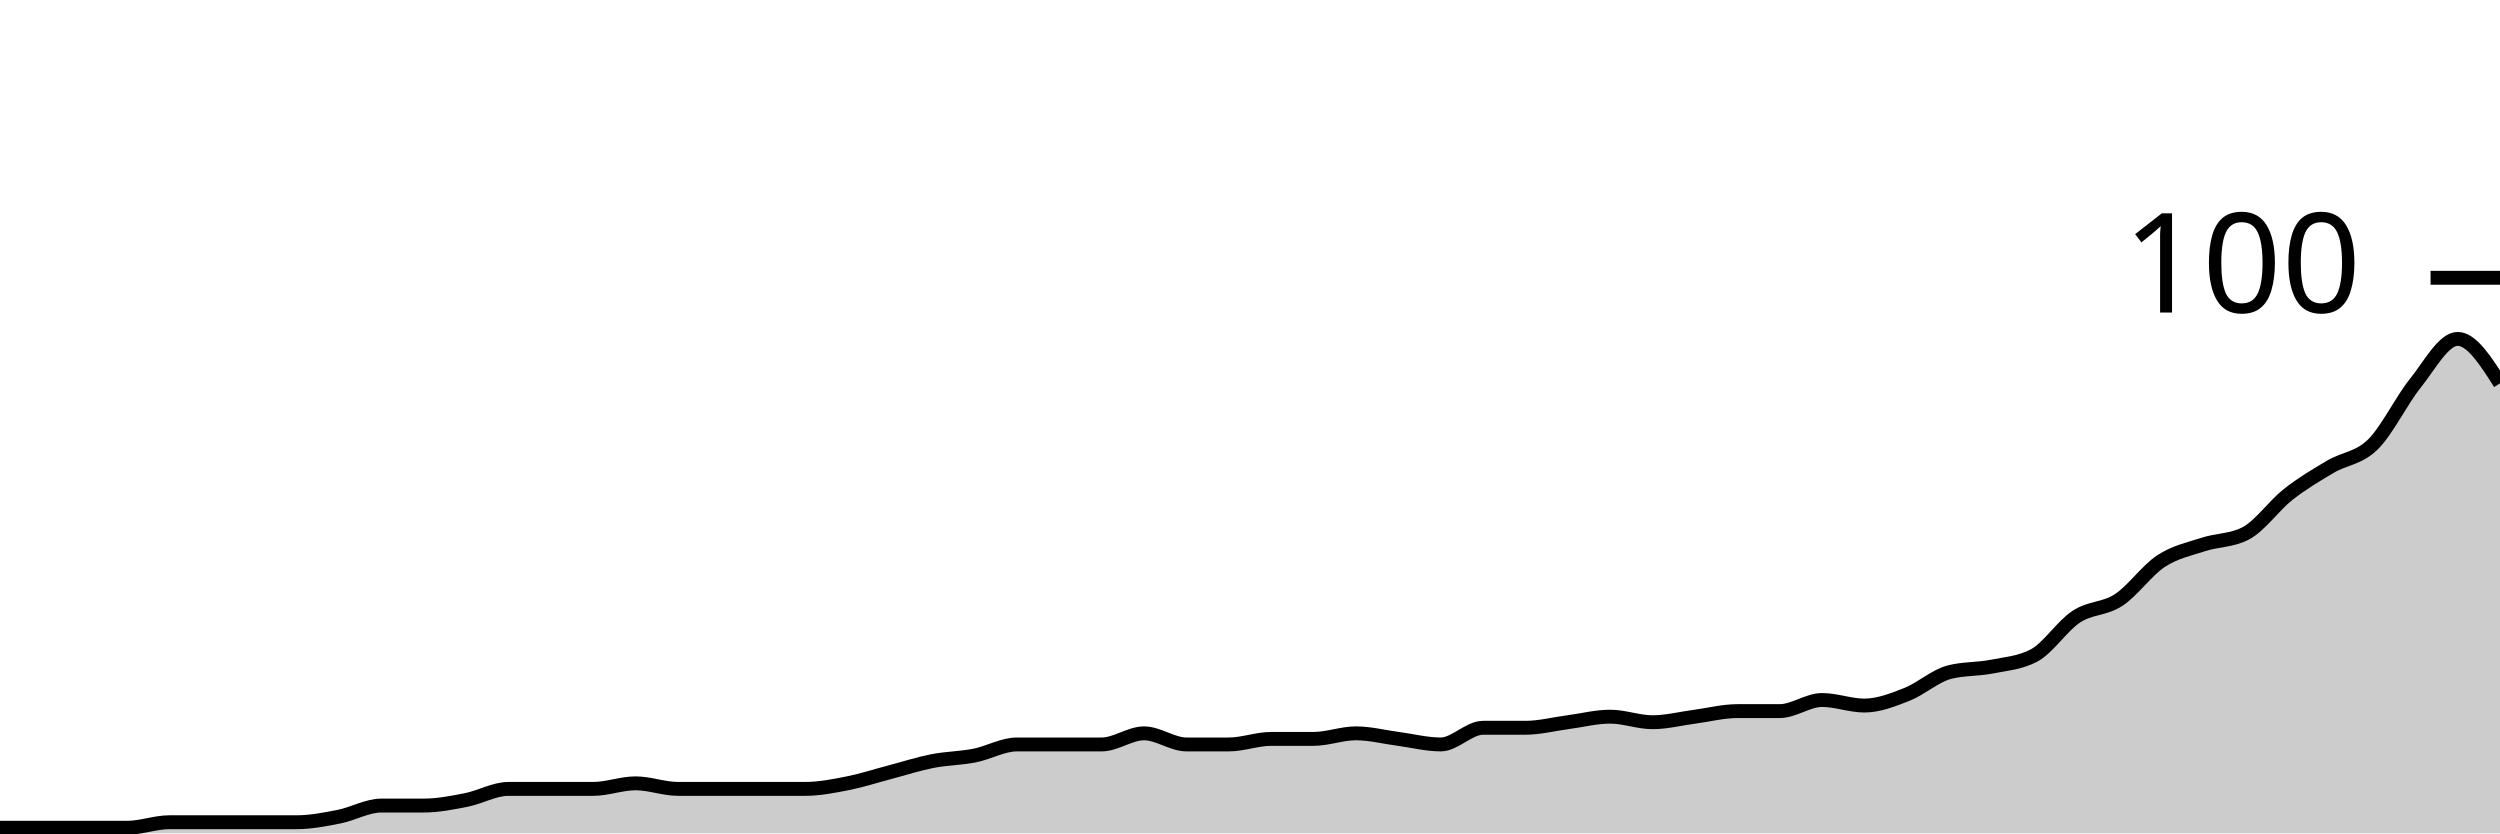
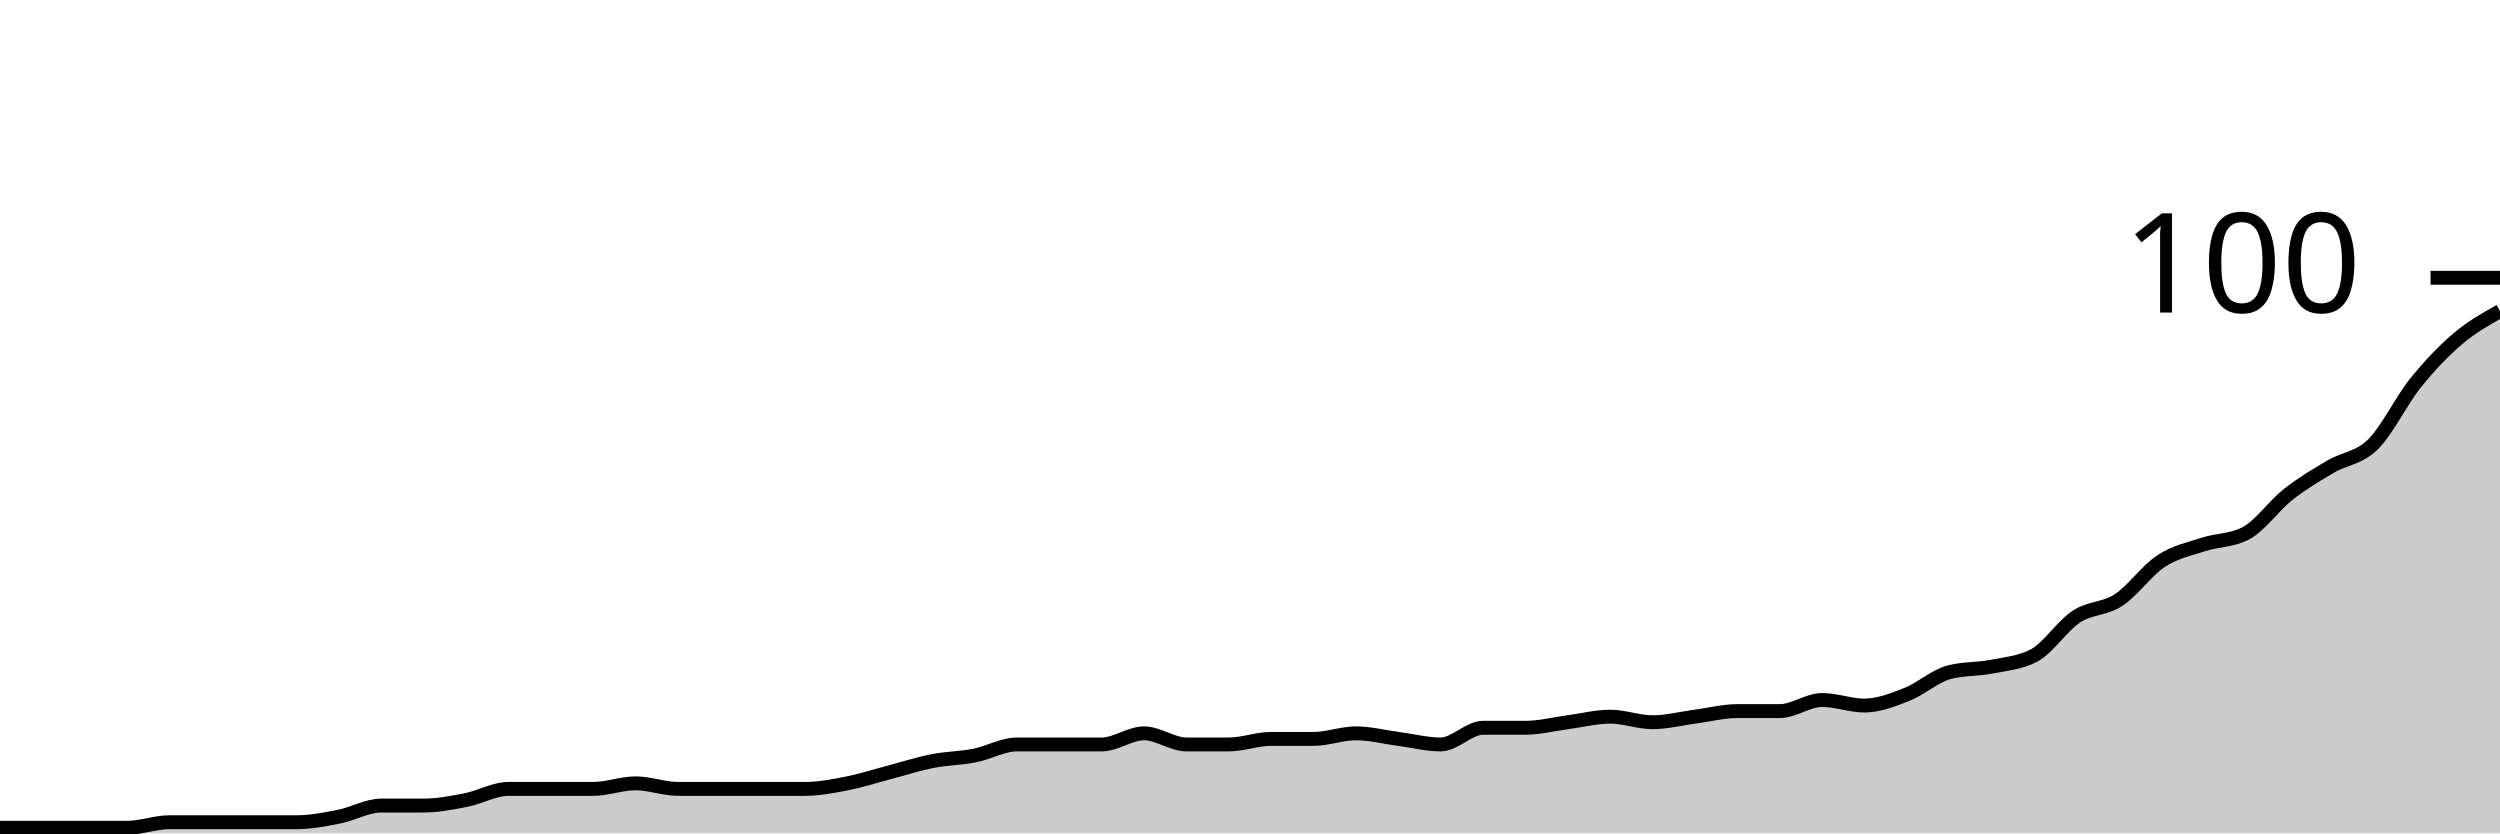
<svg xmlns="http://www.w3.org/2000/svg" viewBox="0 0 180 60">
  <g transform="translate(0,20)">
-     <path class="area" fill="rgba(0, 0, 0, 0.2)" d="M0,39.6C1.017,39.6,2.034,39.6,3.051,39.6C4.068,39.6,5.085,39.6,6.102,39.6C7.119,39.6,8.136,39.6,9.153,39.6C10.169,39.6,11.186,39.2,12.203,39.2C13.22,39.2,14.237,39.2,15.254,39.2C16.271,39.2,17.288,39.2,18.305,39.2C19.322,39.2,20.339,39.2,21.356,39.2C22.373,39.2,23.39,39,24.407,38.8C25.424,38.6,26.441,38,27.458,38C28.475,38,29.492,38,30.508,38C31.525,38,32.542,37.8,33.559,37.6C34.576,37.4,35.593,36.8,36.61,36.8C37.627,36.8,38.644,36.8,39.661,36.8C40.678,36.8,41.695,36.8,42.712,36.8C43.729,36.8,44.746,36.4,45.763,36.4C46.78,36.4,47.797,36.8,48.814,36.8C49.831,36.8,50.847,36.8,51.864,36.8C52.881,36.8,53.898,36.8,54.915,36.8C55.932,36.8,56.949,36.8,57.966,36.8C58.983,36.8,60,36.6,61.017,36.4C62.034,36.2,63.051,35.867,64.068,35.6C65.085,35.333,66.102,35,67.119,34.8C68.136,34.6,69.153,34.6,70.169,34.4C71.186,34.2,72.203,33.6,73.22,33.6C74.237,33.6,75.254,33.6,76.271,33.6C77.288,33.6,78.305,33.6,79.322,33.6C80.339,33.6,81.356,32.8,82.373,32.8C83.39,32.8,84.407,33.6,85.424,33.6C86.441,33.6,87.458,33.6,88.475,33.6C89.492,33.6,90.508,33.2,91.525,33.2C92.542,33.2,93.559,33.2,94.576,33.2C95.593,33.2,96.61,32.8,97.627,32.8C98.644,32.8,99.661,33.067,100.678,33.2C101.695,33.333,102.712,33.6,103.729,33.6C104.746,33.6,105.763,32.4,106.78,32.4C107.797,32.4,108.814,32.4,109.831,32.4C110.847,32.4,111.864,32.133,112.881,32C113.898,31.867,114.915,31.6,115.932,31.6C116.949,31.6,117.966,32,118.983,32C120,32,121.017,31.733,122.034,31.6C123.051,31.467,124.068,31.2,125.085,31.2C126.102,31.2,127.119,31.2,128.136,31.2C129.153,31.2,130.169,30.4,131.186,30.4C132.203,30.4,133.22,30.8,134.237,30.8C135.254,30.8,136.271,30.4,137.288,30C138.305,29.6,139.322,28.667,140.339,28.4C141.356,28.133,142.373,28.2,143.39,28C144.407,27.8,145.424,27.733,146.441,27.2C147.458,26.667,148.475,25.067,149.492,24.4C150.508,23.733,151.525,23.867,152.542,23.2C153.559,22.533,154.576,21.067,155.593,20.4C156.61,19.733,157.627,19.533,158.644,19.2C159.661,18.867,160.678,18.933,161.695,18.4C162.712,17.867,163.729,16.4,164.746,15.6C165.763,14.8,166.78,14.2,167.797,13.6C168.814,13,169.831,13,170.847,12C171.864,11,172.881,8.867,173.898,7.6C174.915,6.333,175.932,4.4,176.949,4.4C177.966,4.4,178.983,6,180,7.6L180,40C178.983,40,177.966,40,176.949,40C175.932,40,174.915,40,173.898,40C172.881,40,171.864,40,170.847,40C169.831,40,168.814,40,167.797,40C166.78,40,165.763,40,164.746,40C163.729,40,162.712,40,161.695,40C160.678,40,159.661,40,158.644,40C157.627,40,156.61,40,155.593,40C154.576,40,153.559,40,152.542,40C151.525,40,150.508,40,149.492,40C148.475,40,147.458,40,146.441,40C145.424,40,144.407,40,143.39,40C142.373,40,141.356,40,140.339,40C139.322,40,138.305,40,137.288,40C136.271,40,135.254,40,134.237,40C133.22,40,132.203,40,131.186,40C130.169,40,129.153,40,128.136,40C127.119,40,126.102,40,125.085,40C124.068,40,123.051,40,122.034,40C121.017,40,120,40,118.983,40C117.966,40,116.949,40,115.932,40C114.915,40,113.898,40,112.881,40C111.864,40,110.847,40,109.831,40C108.814,40,107.797,40,106.78,40C105.763,40,104.746,40,103.729,40C102.712,40,101.695,40,100.678,40C99.661,40,98.644,40,97.627,40C96.61,40,95.593,40,94.576,40C93.559,40,92.542,40,91.525,40C90.508,40,89.492,40,88.475,40C87.458,40,86.441,40,85.424,40C84.407,40,83.39,40,82.373,40C81.356,40,80.339,40,79.322,40C78.305,40,77.288,40,76.271,40C75.254,40,74.237,40,73.22,40C72.203,40,71.186,40,70.169,40C69.153,40,68.136,40,67.119,40C66.102,40,65.085,40,64.068,40C63.051,40,62.034,40,61.017,40C60,40,58.983,40,57.966,40C56.949,40,55.932,40,54.915,40C53.898,40,52.881,40,51.864,40C50.847,40,49.831,40,48.814,40C47.797,40,46.78,40,45.763,40C44.746,40,43.729,40,42.712,40C41.695,40,40.678,40,39.661,40C38.644,40,37.627,40,36.61,40C35.593,40,34.576,40,33.559,40C32.542,40,31.525,40,30.508,40C29.492,40,28.475,40,27.458,40C26.441,40,25.424,40,24.407,40C23.39,40,22.373,40,21.356,40C20.339,40,19.322,40,18.305,40C17.288,40,16.271,40,15.254,40C14.237,40,13.22,40,12.203,40C11.186,40,10.169,40,9.153,40C8.136,40,7.119,40,6.102,40C5.085,40,4.068,40,3.051,40C2.034,40,1.017,40,0,40Z" />
-     <path class="line" stroke="black" fill="none" d="M0,39.6C1.017,39.6,2.034,39.6,3.051,39.6C4.068,39.6,5.085,39.6,6.102,39.6C7.119,39.6,8.136,39.6,9.153,39.6C10.169,39.6,11.186,39.2,12.203,39.2C13.22,39.2,14.237,39.2,15.254,39.2C16.271,39.2,17.288,39.2,18.305,39.2C19.322,39.2,20.339,39.2,21.356,39.2C22.373,39.2,23.39,39,24.407,38.8C25.424,38.6,26.441,38,27.458,38C28.475,38,29.492,38,30.508,38C31.525,38,32.542,37.8,33.559,37.6C34.576,37.4,35.593,36.8,36.61,36.8C37.627,36.8,38.644,36.8,39.661,36.8C40.678,36.8,41.695,36.8,42.712,36.8C43.729,36.8,44.746,36.4,45.763,36.4C46.78,36.4,47.797,36.8,48.814,36.8C49.831,36.8,50.847,36.8,51.864,36.8C52.881,36.8,53.898,36.8,54.915,36.8C55.932,36.8,56.949,36.8,57.966,36.8C58.983,36.8,60,36.6,61.017,36.4C62.034,36.2,63.051,35.867,64.068,35.6C65.085,35.333,66.102,35,67.119,34.8C68.136,34.6,69.153,34.6,70.169,34.4C71.186,34.2,72.203,33.6,73.22,33.6C74.237,33.6,75.254,33.6,76.271,33.6C77.288,33.6,78.305,33.6,79.322,33.6C80.339,33.6,81.356,32.8,82.373,32.8C83.39,32.8,84.407,33.6,85.424,33.6C86.441,33.6,87.458,33.6,88.475,33.6C89.492,33.6,90.508,33.2,91.525,33.2C92.542,33.2,93.559,33.2,94.576,33.2C95.593,33.2,96.61,32.8,97.627,32.8C98.644,32.8,99.661,33.067,100.678,33.2C101.695,33.333,102.712,33.6,103.729,33.6C104.746,33.6,105.763,32.4,106.78,32.4C107.797,32.4,108.814,32.4,109.831,32.4C110.847,32.4,111.864,32.133,112.881,32C113.898,31.867,114.915,31.6,115.932,31.6C116.949,31.6,117.966,32,118.983,32C120,32,121.017,31.733,122.034,31.6C123.051,31.467,124.068,31.2,125.085,31.2C126.102,31.2,127.119,31.2,128.136,31.2C129.153,31.2,130.169,30.4,131.186,30.4C132.203,30.4,133.22,30.8,134.237,30.8C135.254,30.8,136.271,30.4,137.288,30C138.305,29.6,139.322,28.667,140.339,28.4C141.356,28.133,142.373,28.2,143.39,28C144.407,27.8,145.424,27.733,146.441,27.2C147.458,26.667,148.475,25.067,149.492,24.4C150.508,23.733,151.525,23.867,152.542,23.2C153.559,22.533,154.576,21.067,155.593,20.4C156.61,19.733,157.627,19.533,158.644,19.2C159.661,18.867,160.678,18.933,161.695,18.4C162.712,17.867,163.729,16.4,164.746,15.6C165.763,14.8,166.78,14.2,167.797,13.6C168.814,13,169.831,13,170.847,12C171.864,11,172.881,8.867,173.898,7.6C174.915,6.333,175.932,4.4,176.949,4.4C177.966,4.4,178.983,6,180,7.6" />
+     <path class="area" fill="rgba(0, 0, 0, 0.2)" d="M0,39.6C1.017,39.6,2.034,39.6,3.051,39.6C4.068,39.6,5.085,39.6,6.102,39.6C7.119,39.6,8.136,39.6,9.153,39.6C10.169,39.6,11.186,39.2,12.203,39.2C13.22,39.2,14.237,39.2,15.254,39.2C16.271,39.2,17.288,39.2,18.305,39.2C19.322,39.2,20.339,39.2,21.356,39.2C22.373,39.2,23.39,39,24.407,38.8C25.424,38.6,26.441,38,27.458,38C28.475,38,29.492,38,30.508,38C31.525,38,32.542,37.8,33.559,37.6C34.576,37.4,35.593,36.8,36.61,36.8C37.627,36.8,38.644,36.8,39.661,36.8C40.678,36.8,41.695,36.8,42.712,36.8C43.729,36.8,44.746,36.4,45.763,36.4C46.78,36.4,47.797,36.8,48.814,36.8C49.831,36.8,50.847,36.8,51.864,36.8C52.881,36.8,53.898,36.8,54.915,36.8C55.932,36.8,56.949,36.8,57.966,36.8C58.983,36.8,60,36.6,61.017,36.4C62.034,36.2,63.051,35.867,64.068,35.6C65.085,35.333,66.102,35,67.119,34.8C68.136,34.6,69.153,34.6,70.169,34.4C71.186,34.2,72.203,33.6,73.22,33.6C74.237,33.6,75.254,33.6,76.271,33.6C77.288,33.6,78.305,33.6,79.322,33.6C80.339,33.6,81.356,32.8,82.373,32.8C83.39,32.8,84.407,33.6,85.424,33.6C86.441,33.6,87.458,33.6,88.475,33.6C89.492,33.6,90.508,33.2,91.525,33.2C92.542,33.2,93.559,33.2,94.576,33.2C95.593,33.2,96.61,32.8,97.627,32.8C98.644,32.8,99.661,33.067,100.678,33.2C101.695,33.333,102.712,33.6,103.729,33.6C104.746,33.6,105.763,32.4,106.78,32.4C107.797,32.4,108.814,32.4,109.831,32.4C110.847,32.4,111.864,32.133,112.881,32C113.898,31.867,114.915,31.6,115.932,31.6C116.949,31.6,117.966,32,118.983,32C120,32,121.017,31.733,122.034,31.6C123.051,31.467,124.068,31.2,125.085,31.2C126.102,31.2,127.119,31.2,128.136,31.2C129.153,31.2,130.169,30.4,131.186,30.4C132.203,30.4,133.22,30.8,134.237,30.8C135.254,30.8,136.271,30.4,137.288,30C138.305,29.6,139.322,28.667,140.339,28.4C141.356,28.133,142.373,28.2,143.39,28C144.407,27.8,145.424,27.733,146.441,27.2C147.458,26.667,148.475,25.067,149.492,24.4C150.508,23.733,151.525,23.867,152.542,23.2C153.559,22.533,154.576,21.067,155.593,20.4C156.61,19.733,157.627,19.533,158.644,19.2C159.661,18.867,160.678,18.933,161.695,18.4C162.712,17.867,163.729,16.4,164.746,15.6C165.763,14.8,166.78,14.2,167.797,13.6C168.814,13,169.831,13,170.847,12C171.864,11,172.881,8.867,173.898,7.6C174.915,6.333,175.932,5.267,176.949,4.4C177.966,3.533,178.983,2.967,180,2.4L180,40C178.983,40,177.966,40,176.949,40C175.932,40,174.915,40,173.898,40C172.881,40,171.864,40,170.847,40C169.831,40,168.814,40,167.797,40C166.78,40,165.763,40,164.746,40C163.729,40,162.712,40,161.695,40C160.678,40,159.661,40,158.644,40C157.627,40,156.61,40,155.593,40C154.576,40,153.559,40,152.542,40C151.525,40,150.508,40,149.492,40C148.475,40,147.458,40,146.441,40C145.424,40,144.407,40,143.39,40C142.373,40,141.356,40,140.339,40C139.322,40,138.305,40,137.288,40C136.271,40,135.254,40,134.237,40C133.22,40,132.203,40,131.186,40C130.169,40,129.153,40,128.136,40C127.119,40,126.102,40,125.085,40C124.068,40,123.051,40,122.034,40C121.017,40,120,40,118.983,40C117.966,40,116.949,40,115.932,40C114.915,40,113.898,40,112.881,40C111.864,40,110.847,40,109.831,40C108.814,40,107.797,40,106.78,40C105.763,40,104.746,40,103.729,40C102.712,40,101.695,40,100.678,40C99.661,40,98.644,40,97.627,40C96.61,40,95.593,40,94.576,40C93.559,40,92.542,40,91.525,40C90.508,40,89.492,40,88.475,40C87.458,40,86.441,40,85.424,40C84.407,40,83.39,40,82.373,40C81.356,40,80.339,40,79.322,40C78.305,40,77.288,40,76.271,40C75.254,40,74.237,40,73.22,40C72.203,40,71.186,40,70.169,40C69.153,40,68.136,40,67.119,40C66.102,40,65.085,40,64.068,40C63.051,40,62.034,40,61.017,40C60,40,58.983,40,57.966,40C56.949,40,55.932,40,54.915,40C53.898,40,52.881,40,51.864,40C50.847,40,49.831,40,48.814,40C47.797,40,46.78,40,45.763,40C44.746,40,43.729,40,42.712,40C41.695,40,40.678,40,39.661,40C38.644,40,37.627,40,36.61,40C35.593,40,34.576,40,33.559,40C32.542,40,31.525,40,30.508,40C29.492,40,28.475,40,27.458,40C26.441,40,25.424,40,24.407,40C23.39,40,22.373,40,21.356,40C20.339,40,19.322,40,18.305,40C17.288,40,16.271,40,15.254,40C14.237,40,13.22,40,12.203,40C11.186,40,10.169,40,9.153,40C8.136,40,7.119,40,6.102,40C5.085,40,4.068,40,3.051,40C2.034,40,1.017,40,0,40Z" />
+     <path class="line" stroke="black" fill="none" d="M0,39.6C1.017,39.6,2.034,39.6,3.051,39.6C4.068,39.6,5.085,39.6,6.102,39.6C7.119,39.6,8.136,39.6,9.153,39.6C10.169,39.6,11.186,39.2,12.203,39.2C13.22,39.2,14.237,39.2,15.254,39.2C16.271,39.2,17.288,39.2,18.305,39.2C19.322,39.2,20.339,39.2,21.356,39.2C22.373,39.2,23.39,39,24.407,38.8C25.424,38.6,26.441,38,27.458,38C28.475,38,29.492,38,30.508,38C31.525,38,32.542,37.8,33.559,37.6C34.576,37.4,35.593,36.8,36.61,36.8C37.627,36.8,38.644,36.8,39.661,36.8C40.678,36.8,41.695,36.8,42.712,36.8C43.729,36.8,44.746,36.4,45.763,36.4C46.78,36.4,47.797,36.8,48.814,36.8C49.831,36.8,50.847,36.8,51.864,36.8C52.881,36.8,53.898,36.8,54.915,36.8C55.932,36.8,56.949,36.8,57.966,36.8C58.983,36.8,60,36.6,61.017,36.4C62.034,36.2,63.051,35.867,64.068,35.6C65.085,35.333,66.102,35,67.119,34.8C68.136,34.6,69.153,34.6,70.169,34.4C71.186,34.2,72.203,33.6,73.22,33.6C74.237,33.6,75.254,33.6,76.271,33.6C77.288,33.6,78.305,33.6,79.322,33.6C80.339,33.6,81.356,32.8,82.373,32.8C83.39,32.8,84.407,33.6,85.424,33.6C86.441,33.6,87.458,33.6,88.475,33.6C89.492,33.6,90.508,33.2,91.525,33.2C92.542,33.2,93.559,33.2,94.576,33.2C95.593,33.2,96.61,32.8,97.627,32.8C98.644,32.8,99.661,33.067,100.678,33.2C101.695,33.333,102.712,33.6,103.729,33.6C104.746,33.6,105.763,32.4,106.78,32.4C107.797,32.4,108.814,32.4,109.831,32.4C110.847,32.4,111.864,32.133,112.881,32C113.898,31.867,114.915,31.6,115.932,31.6C116.949,31.6,117.966,32,118.983,32C120,32,121.017,31.733,122.034,31.6C123.051,31.467,124.068,31.2,125.085,31.2C126.102,31.2,127.119,31.2,128.136,31.2C129.153,31.2,130.169,30.4,131.186,30.4C132.203,30.4,133.22,30.8,134.237,30.8C135.254,30.8,136.271,30.4,137.288,30C138.305,29.6,139.322,28.667,140.339,28.4C141.356,28.133,142.373,28.2,143.39,28C144.407,27.8,145.424,27.733,146.441,27.2C147.458,26.667,148.475,25.067,149.492,24.4C150.508,23.733,151.525,23.867,152.542,23.2C153.559,22.533,154.576,21.067,155.593,20.4C156.61,19.733,157.627,19.533,158.644,19.2C159.661,18.867,160.678,18.933,161.695,18.4C162.712,17.867,163.729,16.4,164.746,15.6C165.763,14.8,166.78,14.2,167.797,13.6C168.814,13,169.831,13,170.847,12C171.864,11,172.881,8.867,173.898,7.6C174.915,6.333,175.932,5.267,176.949,4.4C177.966,3.533,178.983,2.967,180,2.4" />
    <path class="axis-ceiling" stroke-width="1" stroke="black" fill="none" d="M175,0L180,0" />
    <text class="axis-ceiling-label" font-family="sans-serif" text-anchor="end" font-size="10px" x="170" y="2.5">100</text>
  </g>
</svg>
